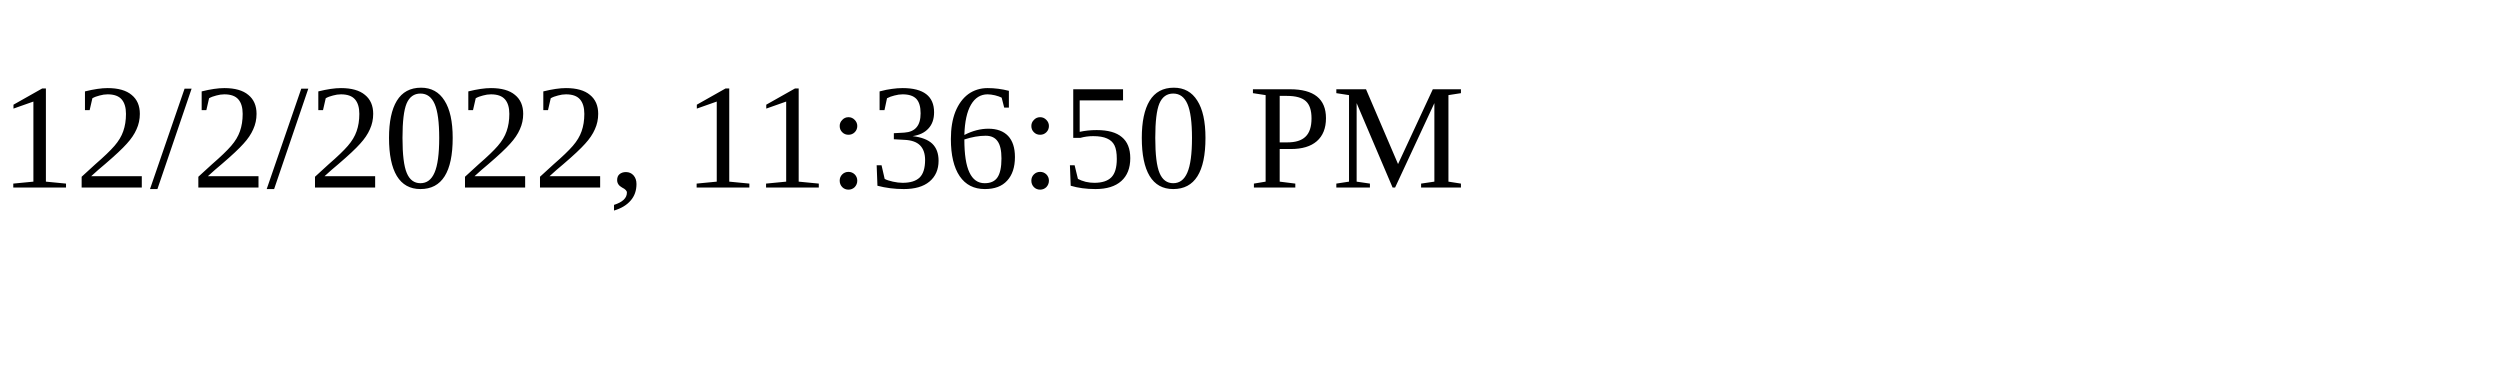
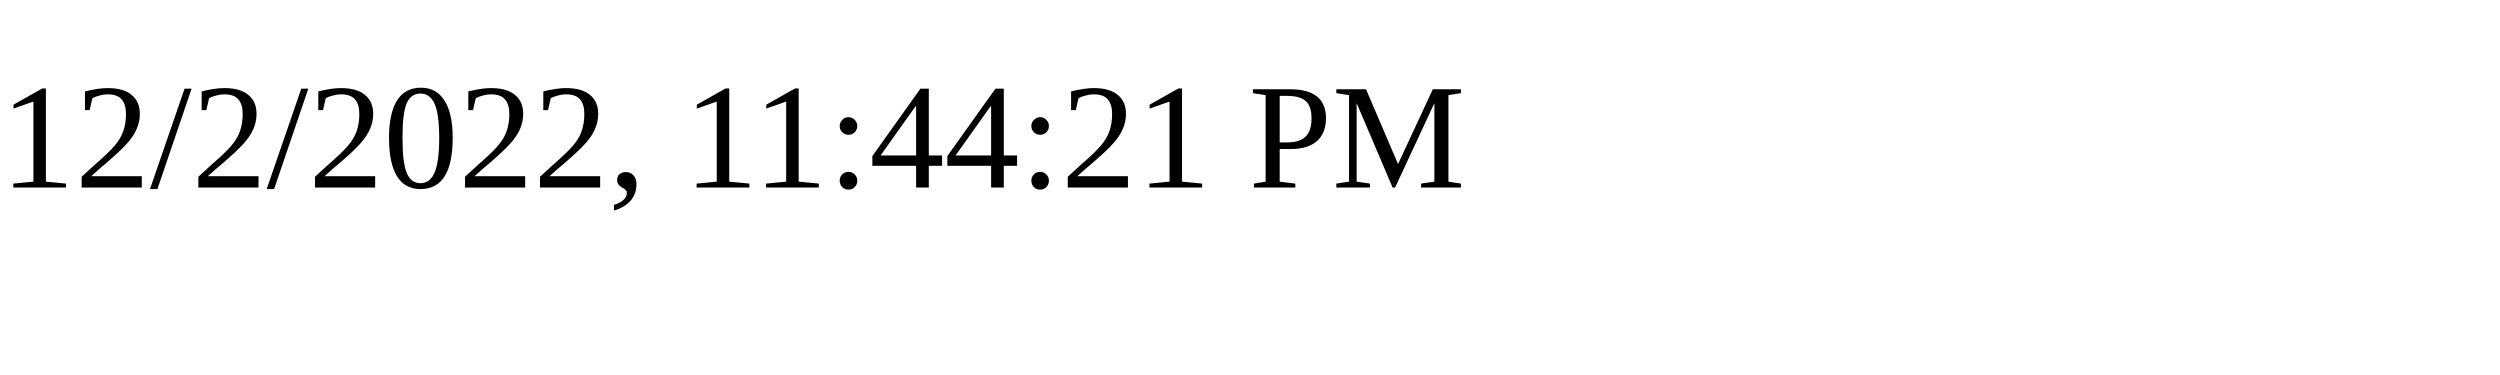
<svg xmlns="http://www.w3.org/2000/svg" height="30" width="200">
-   <text x="0" y="15">12/2/2022, 11:36:50 PM</text>
+   <text x="0" y="15">12/2/2022, 11:44:21 PM</text>
</svg>
